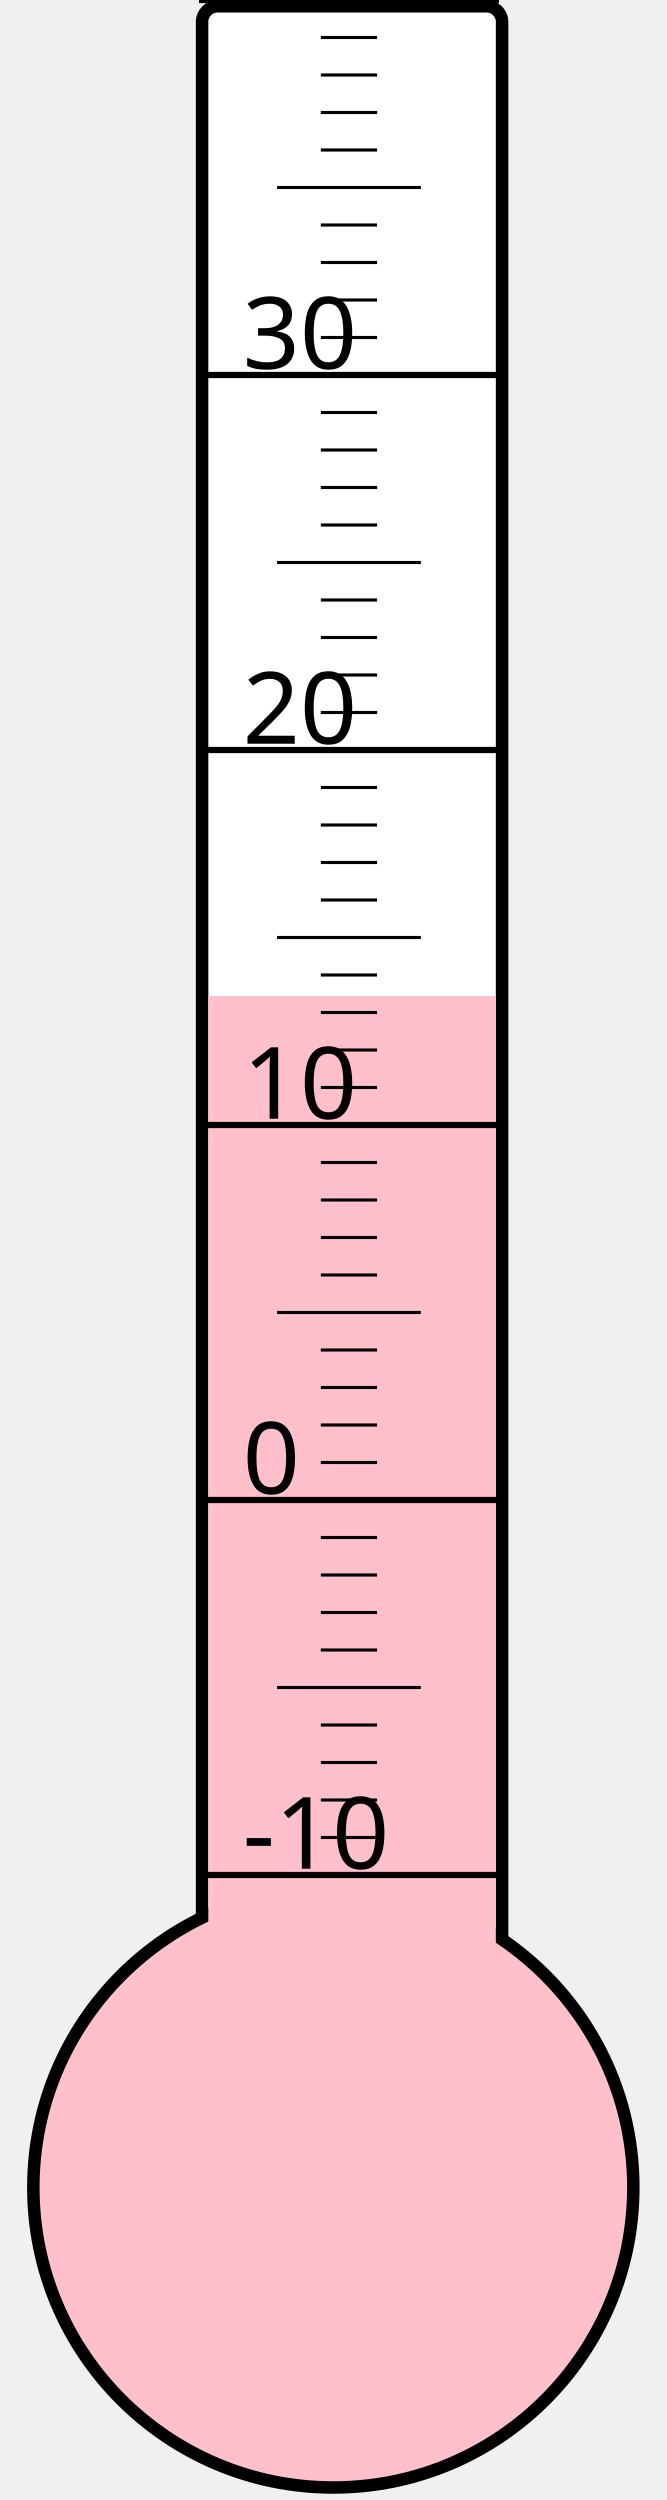
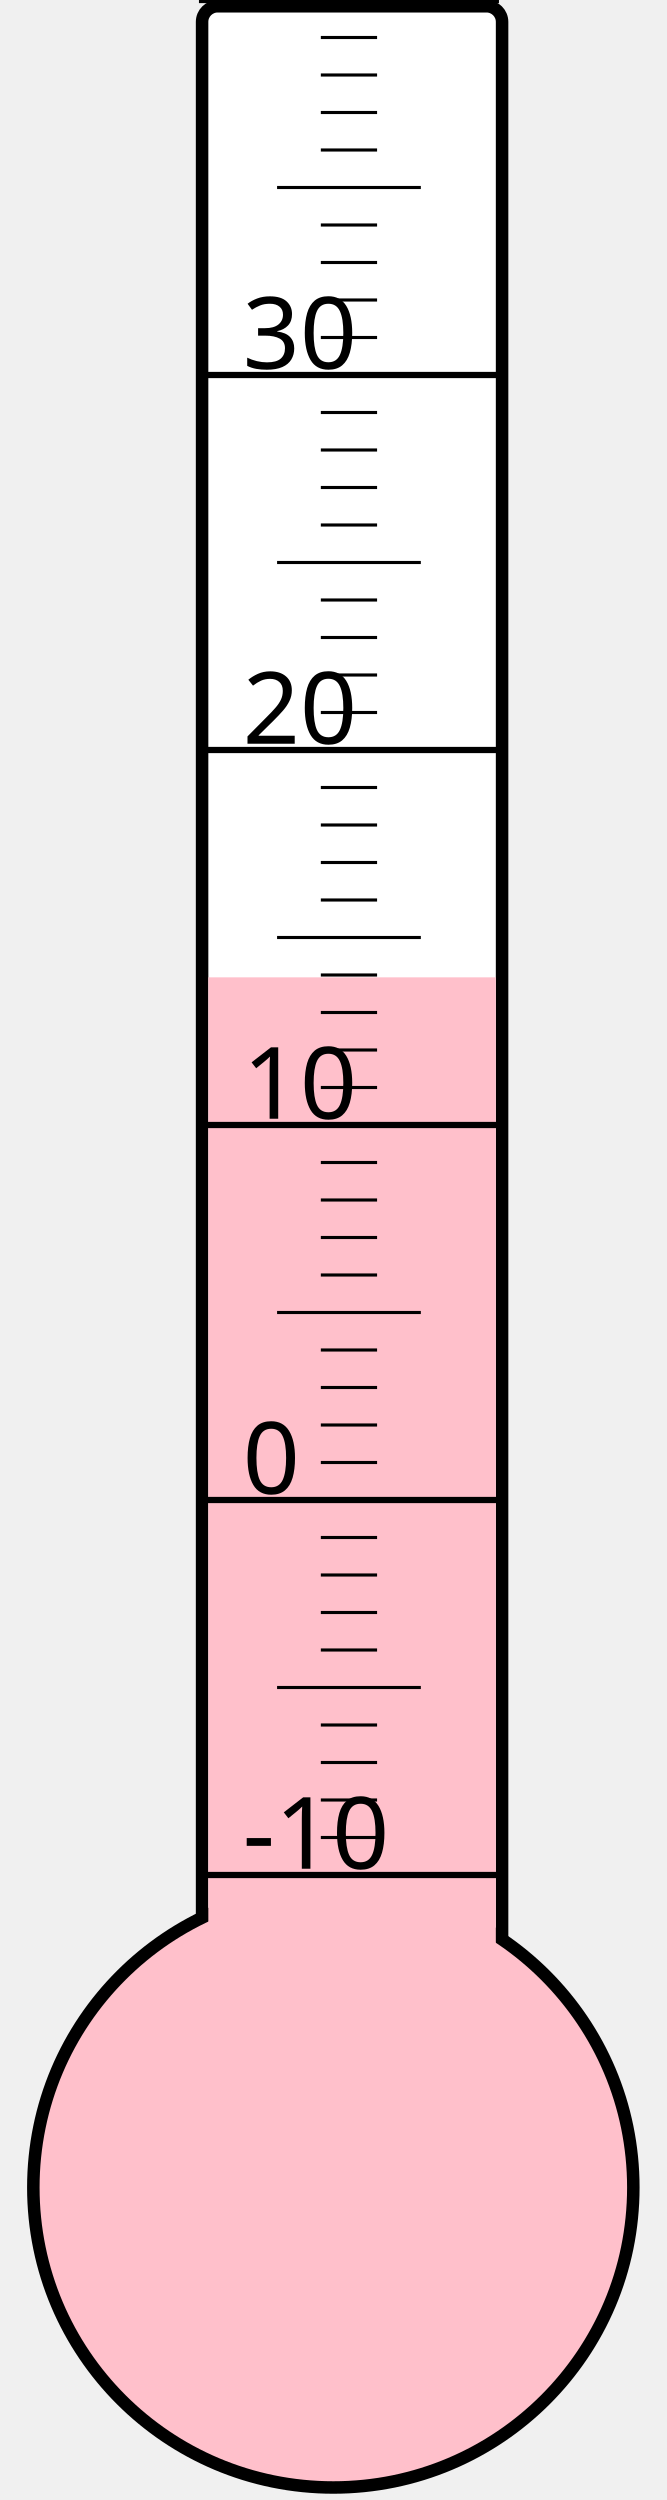
<svg xmlns="http://www.w3.org/2000/svg" width="40px" height="150px" viewBox="0 0 200 800">
  <rect width="200" height="800" x="0" y="0" style="fill: #ffffeb; fill-opacity: 0;" />
  <rect width="96" height="680" x="58" y="2" rx="5" ry="5" style="fill: white; fill-opacity: 1; stroke: black; stroke-width: 4;" />
  <circle cx="100" cy="700" r="96" style="fill: pink; stroke: black; stroke-width: 4;" />
-   <rect width="92" height="381.25" x="60" y="318.75" style="fill: pink; fill-opacity: 1; stroke-width: 0;" />
+   <rect width="92" height="387.25" x="60" y="312.75" style="fill: pink; fill-opacity: 1; stroke-width: 0;" />
  <text x="71" y="598" style="font-family: sans-serif; font-size: 24pt;">-10</text>
  <text x="71" y="478" style="font-family: sans-serif; font-size: 24pt;">0</text>
  <text x="71" y="358" style="font-family: sans-serif; font-size: 24pt;">10</text>
  <text x="71" y="238" style="font-family: sans-serif; font-size: 24pt;">20</text>
  <text x="71" y="118" style="font-family: sans-serif; font-size: 24pt;">30</text>
  <g style="stroke: black;">
    <line x1="57" y1="600" x2="153" y2="600" style="stroke-width: 2;" />
    <line x1="96" y1="588" x2="114" y2="588" style="stroke-width: 1;" />
    <line x1="96" y1="576" x2="114" y2="576" style="stroke-width: 1;" />
    <line x1="96" y1="564" x2="114" y2="564" style="stroke-width: 1;" />
    <line x1="96" y1="552" x2="114" y2="552" style="stroke-width: 1;" />
    <line x1="82" y1="540" x2="128" y2="540" style="stroke-width: 1;" />
    <line x1="96" y1="528" x2="114" y2="528" style="stroke-width: 1;" />
    <line x1="96" y1="516" x2="114" y2="516" style="stroke-width: 1;" />
    <line x1="96" y1="504" x2="114" y2="504" style="stroke-width: 1;" />
    <line x1="96" y1="492" x2="114" y2="492" style="stroke-width: 1;" />
    <line x1="57" y1="480" x2="153" y2="480" style="stroke-width: 2;" />
    <line x1="96" y1="468" x2="114" y2="468" style="stroke-width: 1;" />
    <line x1="96" y1="456" x2="114" y2="456" style="stroke-width: 1;" />
    <line x1="96" y1="444" x2="114" y2="444" style="stroke-width: 1;" />
    <line x1="96" y1="432" x2="114" y2="432" style="stroke-width: 1;" />
    <line x1="82" y1="420" x2="128" y2="420" style="stroke-width: 1;" />
    <line x1="96" y1="408" x2="114" y2="408" style="stroke-width: 1;" />
    <line x1="96" y1="396" x2="114" y2="396" style="stroke-width: 1;" />
    <line x1="96" y1="384" x2="114" y2="384" style="stroke-width: 1;" />
    <line x1="96" y1="372" x2="114" y2="372" style="stroke-width: 1;" />
    <line x1="57" y1="360" x2="153" y2="360" style="stroke-width: 2;" />
    <line x1="96" y1="348" x2="114" y2="348" style="stroke-width: 1;" />
    <line x1="96" y1="336" x2="114" y2="336" style="stroke-width: 1;" />
    <line x1="96" y1="324" x2="114" y2="324" style="stroke-width: 1;" />
    <line x1="96" y1="312" x2="114" y2="312" style="stroke-width: 1;" />
    <line x1="82" y1="300" x2="128" y2="300" style="stroke-width: 1;" />
    <line x1="96" y1="288" x2="114" y2="288" style="stroke-width: 1;" />
    <line x1="96" y1="276" x2="114" y2="276" style="stroke-width: 1;" />
    <line x1="96" y1="264" x2="114" y2="264" style="stroke-width: 1;" />
    <line x1="96" y1="252" x2="114" y2="252" style="stroke-width: 1;" />
    <line x1="57" y1="240" x2="153" y2="240" style="stroke-width: 2;" />
    <line x1="96" y1="228" x2="114" y2="228" style="stroke-width: 1;" />
    <line x1="96" y1="216" x2="114" y2="216" style="stroke-width: 1;" />
    <line x1="96" y1="204" x2="114" y2="204" style="stroke-width: 1;" />
    <line x1="96" y1="192" x2="114" y2="192" style="stroke-width: 1;" />
    <line x1="82" y1="180" x2="128" y2="180" style="stroke-width: 1;" />
    <line x1="96" y1="168" x2="114" y2="168" style="stroke-width: 1;" />
    <line x1="96" y1="156" x2="114" y2="156" style="stroke-width: 1;" />
    <line x1="96" y1="144" x2="114" y2="144" style="stroke-width: 1;" />
    <line x1="96" y1="132" x2="114" y2="132" style="stroke-width: 1;" />
    <line x1="57" y1="120" x2="153" y2="120" style="stroke-width: 2;" />
    <line x1="96" y1="108" x2="114" y2="108" style="stroke-width: 1;" />
    <line x1="96" y1="96" x2="114" y2="96" style="stroke-width: 1;" />
    <line x1="96" y1="84" x2="114" y2="84" style="stroke-width: 1;" />
    <line x1="96" y1="72" x2="114" y2="72" style="stroke-width: 1;" />
    <line x1="82" y1="60" x2="128" y2="60" style="stroke-width: 1;" />
    <line x1="96" y1="48" x2="114" y2="48" style="stroke-width: 1;" />
    <line x1="96" y1="36" x2="114" y2="36" style="stroke-width: 1;" />
    <line x1="96" y1="24" x2="114" y2="24" style="stroke-width: 1;" />
    <line x1="96" y1="12" x2="114" y2="12" style="stroke-width: 1;" />
    <line x1="57" y1="0" x2="153" y2="0" style="stroke-width: 2;" />
  </g>
</svg>
